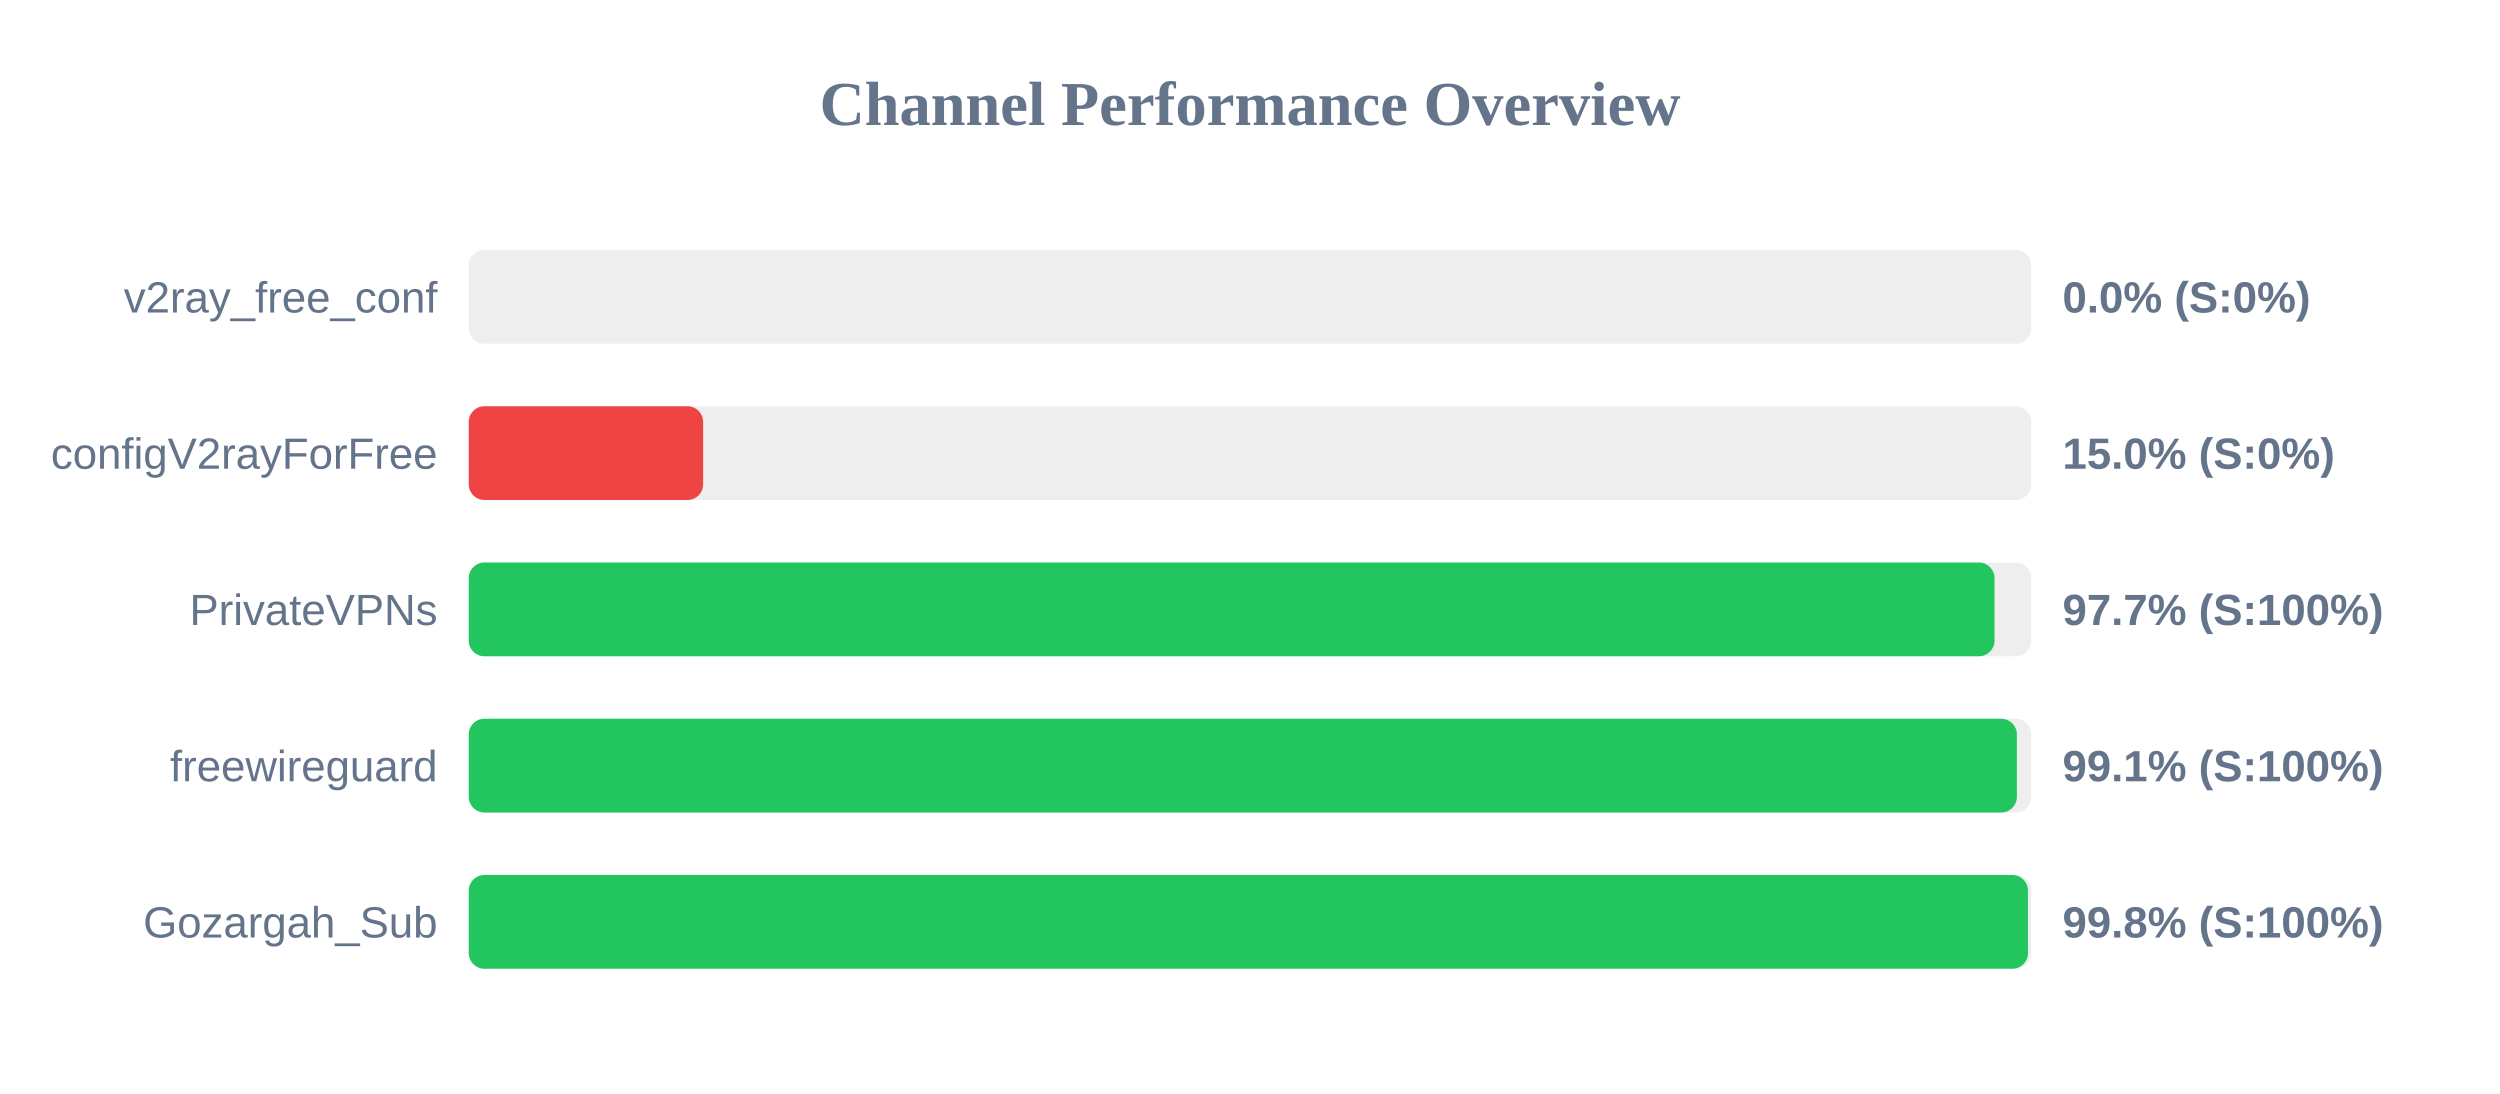
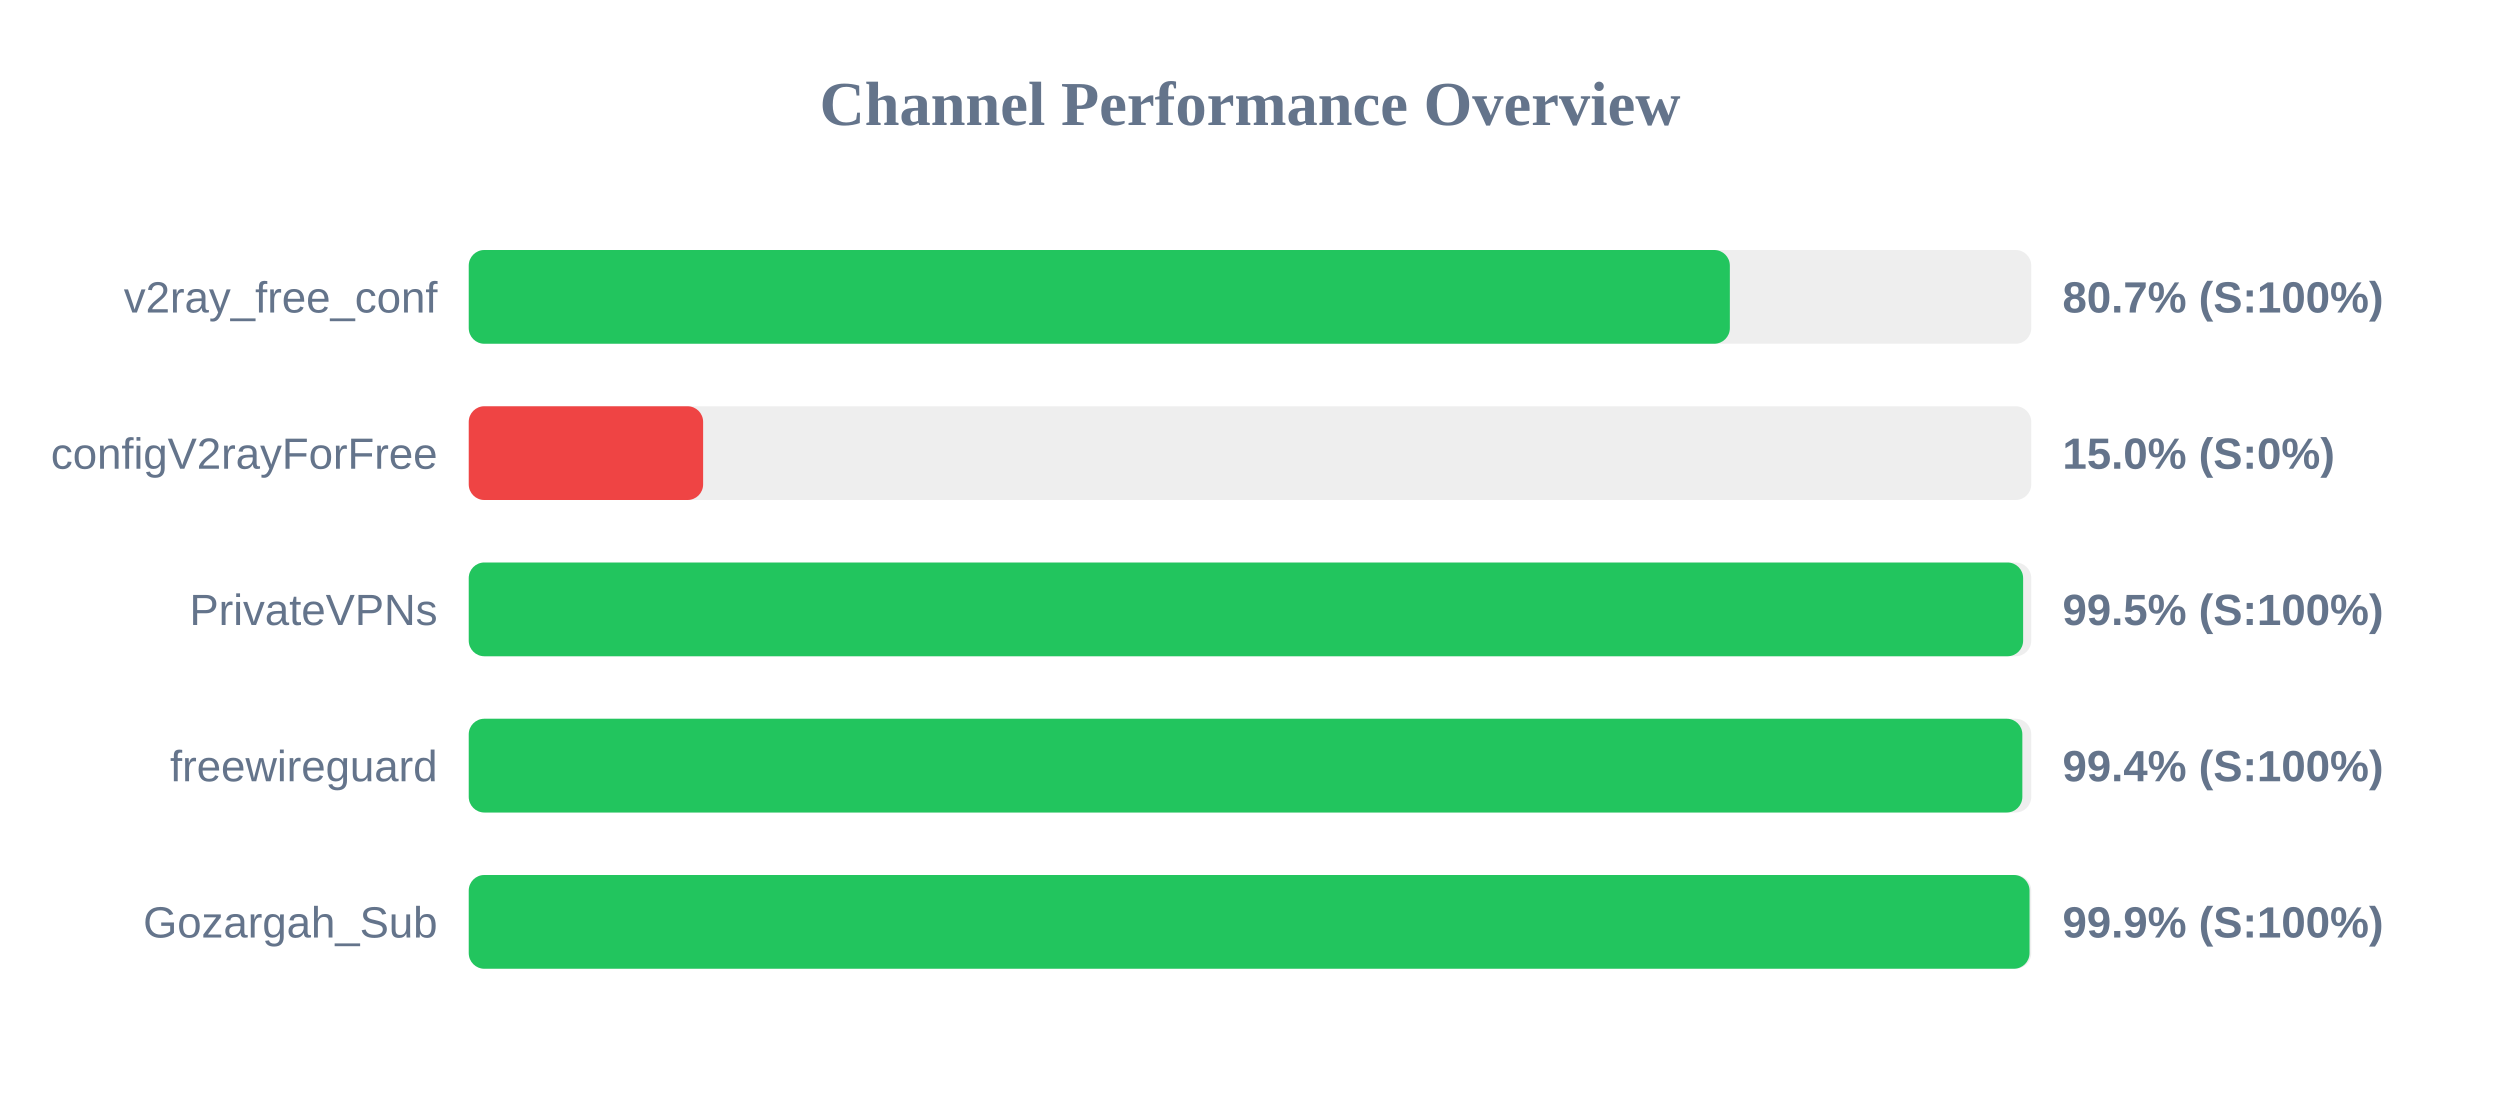
<svg xmlns="http://www.w3.org/2000/svg" width="800" height="350" version="1.1">
  <style>
        .row { font: 14px Arial; fill: #64748b; }
        .score { font: bold 14px Arial; fill: #64748b; }
    </style>
  <text x="400" y="40" text-anchor="middle" font-size="20px" font-weight="bold" fill="#64748b">Channel Performance Overview</text>
  <rect x="150" y="80" width="500" height="30" fill="#eee" rx="5" />
-   <rect x="150" y="80" width="0.0" height="30" fill="#ef4444" rx="5" />
+   <rect x="150" y="80" width="403.55" height="30" fill="#22c55e" rx="5" />
  <text x="140" y="100" text-anchor="end" class="row">v2ray_free_conf</text>
-   <text x="660" y="100" text-anchor="start" class="score">0.0% (S:0%)</text>
+   <text x="660" y="100" text-anchor="start" class="score">80.7% (S:100%)</text>
  <rect x="150" y="130" width="500" height="30" fill="#eee" rx="5" />
  <rect x="150" y="130" width="75.0" height="30" fill="#ef4444" rx="5" />
  <text x="140" y="150" text-anchor="end" class="row">configV2rayForFree</text>
  <text x="660" y="150" text-anchor="start" class="score">15.0% (S:0%)</text>
  <rect x="150" y="180" width="500" height="30" fill="#eee" rx="5" />
-   <rect x="150" y="180" width="488.25" height="30" fill="#22c55e" rx="5" />
+   <rect x="150" y="180" width="497.4" height="30" fill="#22c55e" rx="5" />
  <text x="140" y="200" text-anchor="end" class="row">PrivateVPNs</text>
-   <text x="660" y="200" text-anchor="start" class="score">97.7% (S:100%)</text>
+   <text x="660" y="200" text-anchor="start" class="score">99.5% (S:100%)</text>
  <rect x="150" y="230" width="500" height="30" fill="#eee" rx="5" />
-   <rect x="150" y="230" width="495.4" height="30" fill="#22c55e" rx="5" />
+   <rect x="150" y="230" width="497.15" height="30" fill="#22c55e" rx="5" />
  <text x="140" y="250" text-anchor="end" class="row">freewireguard</text>
-   <text x="660" y="250" text-anchor="start" class="score">99.1% (S:100%)</text>
+   <text x="660" y="250" text-anchor="start" class="score">99.4% (S:100%)</text>
  <rect x="150" y="280" width="500" height="30" fill="#eee" rx="5" />
-   <rect x="150" y="280" width="498.95" height="30" fill="#22c55e" rx="5" />
+   <rect x="150" y="280" width="499.45" height="30" fill="#22c55e" rx="5" />
  <text x="140" y="300" text-anchor="end" class="row">Gozargah_Sub</text>
-   <text x="660" y="300" text-anchor="start" class="score">99.8% (S:100%)</text>
+   <text x="660" y="300" text-anchor="start" class="score">99.9% (S:100%)</text>
</svg>
